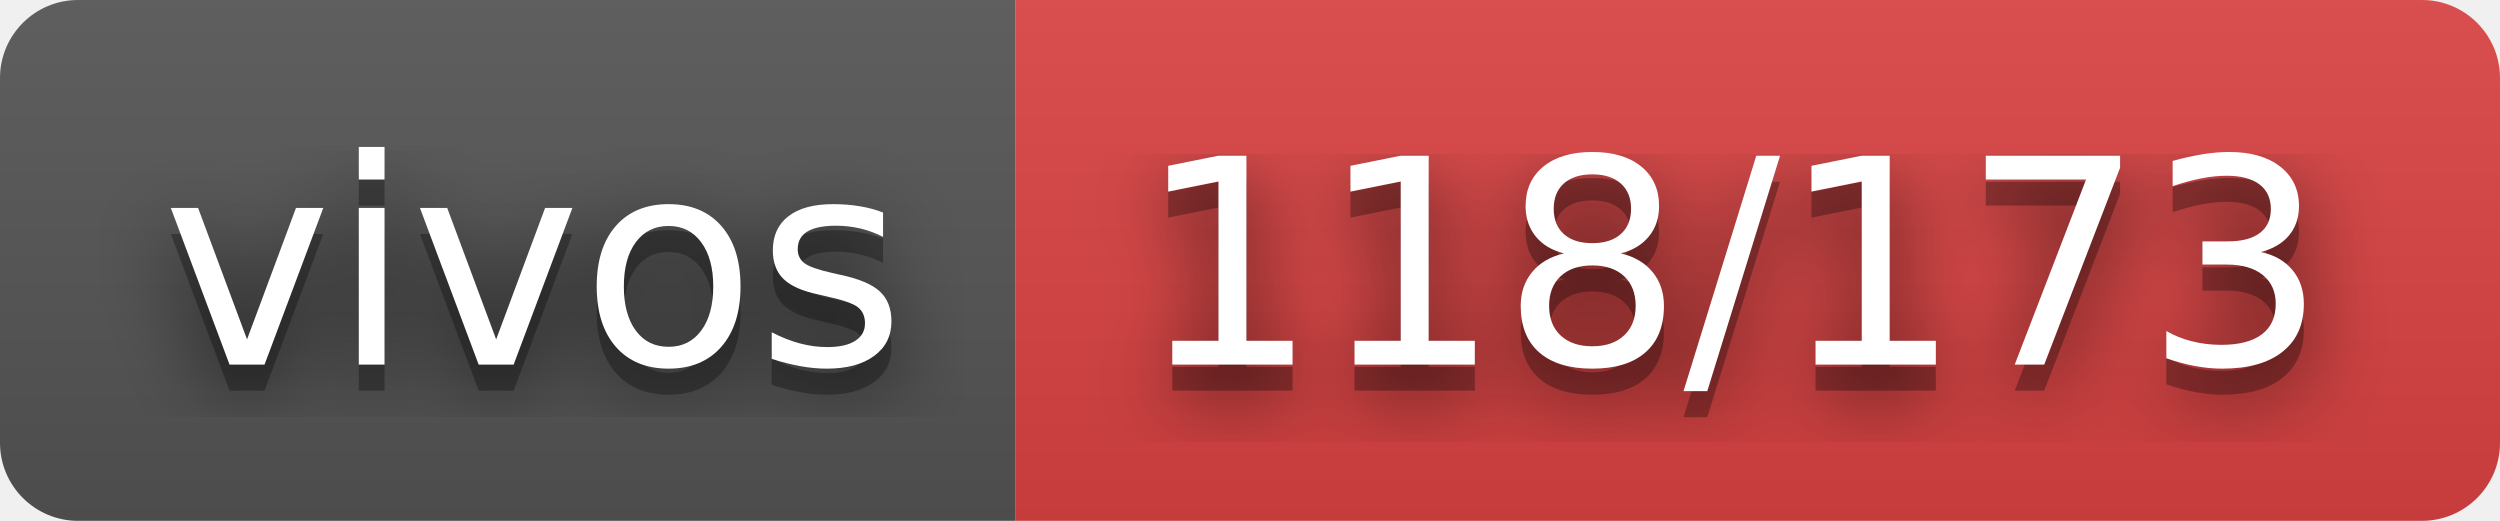
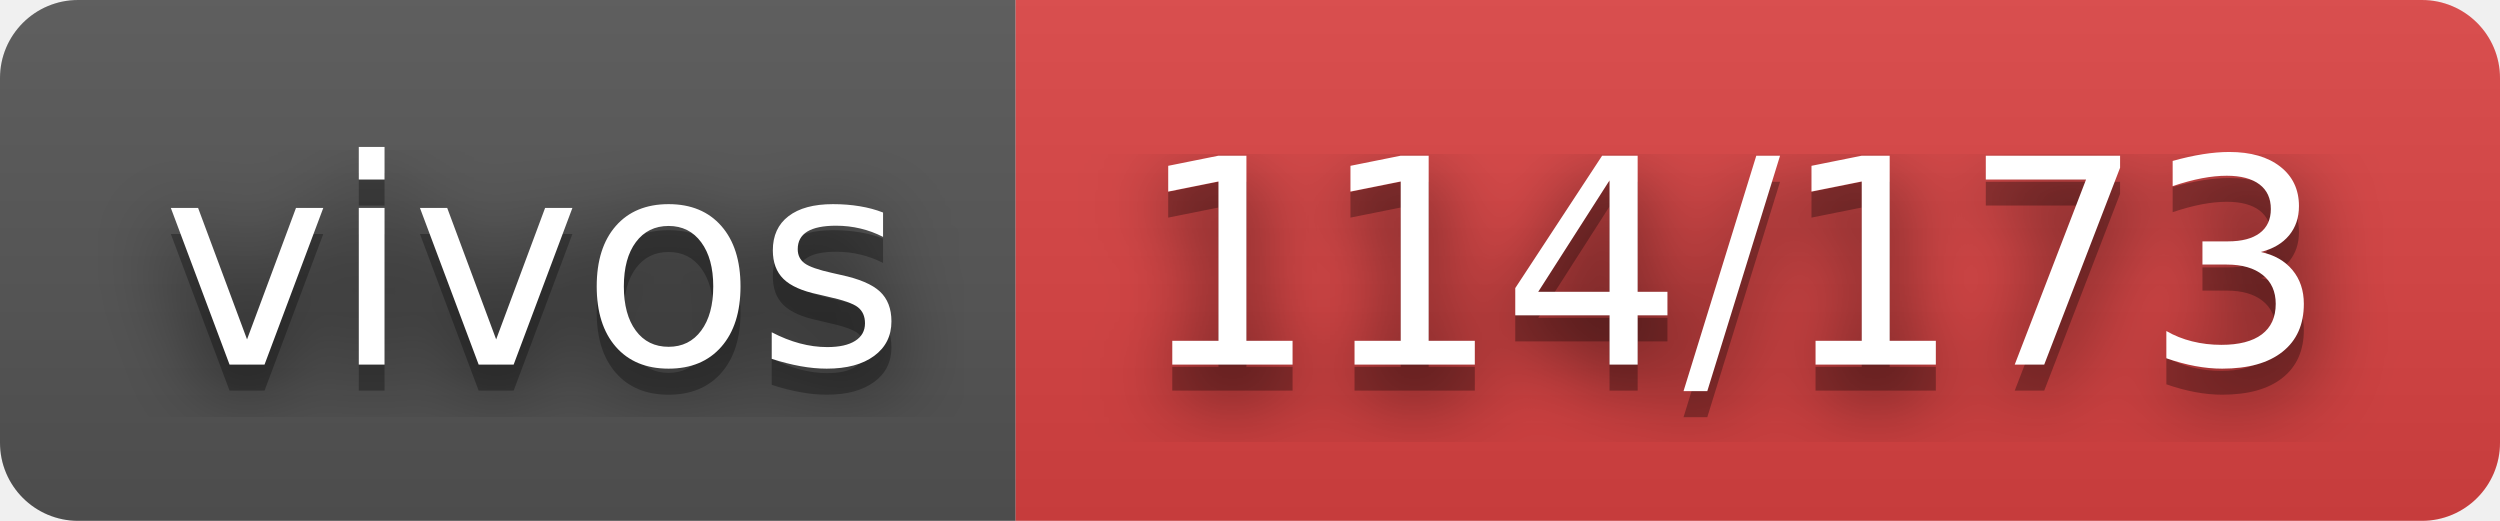
- <svg xmlns="http://www.w3.org/2000/svg" width="96" height="20" role="img" aria-label="vivos: 118/173">
+ <svg xmlns="http://www.w3.org/2000/svg" width="96" height="20" role="img" aria-label="vivos: 114/173">
  <filter id="blur">
    <feGaussianBlur stdDeviation="16" />
  </filter>
  <linearGradient id="s" x2="0" y2="100%">
    <stop offset="0" stop-color="#bbb" stop-opacity=".1" />
    <stop offset="1" stop-opacity=".1" />
  </linearGradient>
  <clipPath id="r">
    <rect width="96" height="20" rx="3" />
  </clipPath>
  <g clip-path="url(#r)">
    <rect width="39" height="20" fill="#555" />
    <rect x="39" width="57" height="20" fill="#dd4343" />
    <rect width="96" height="20" fill="url(#s)" />
  </g>
  <g fill="#fff" text-anchor="middle" font-family="Verdana,Geneva,DejaVu Sans,sans-serif" text-rendering="geometricPrecision" font-size="110">
    <g transform="scale(.1)">
      <g aria-hidden="true" fill="#010101">
        <text x="205" y="150" fill-opacity=".8" filter="url(#blur)" textLength="290">vivos</text>
        <text x="205" y="150" fill-opacity=".3" textLength="290">vivos</text>
      </g>
      <text x="205" y="140" textLength="290">vivos</text>
    </g>
    <g transform="scale(.1)">
      <g aria-hidden="true" fill="#010101">
-         <text x="665" y="150" fill-opacity=".8" filter="url(#blur)" textLength="470">118/173</text>
-         <text x="665" y="150" fill-opacity=".3" textLength="470">118/173</text>
+         <text x="665" y="150" fill-opacity=".8" filter="url(#blur)" textLength="470">114/173</text>
+         <text x="665" y="150" fill-opacity=".3" textLength="470">114/173</text>
      </g>
-       <text x="665" y="140" textLength="470">118/173</text>
+       <text x="665" y="140" textLength="470">114/173</text>
    </g>
  </g>
</svg>
